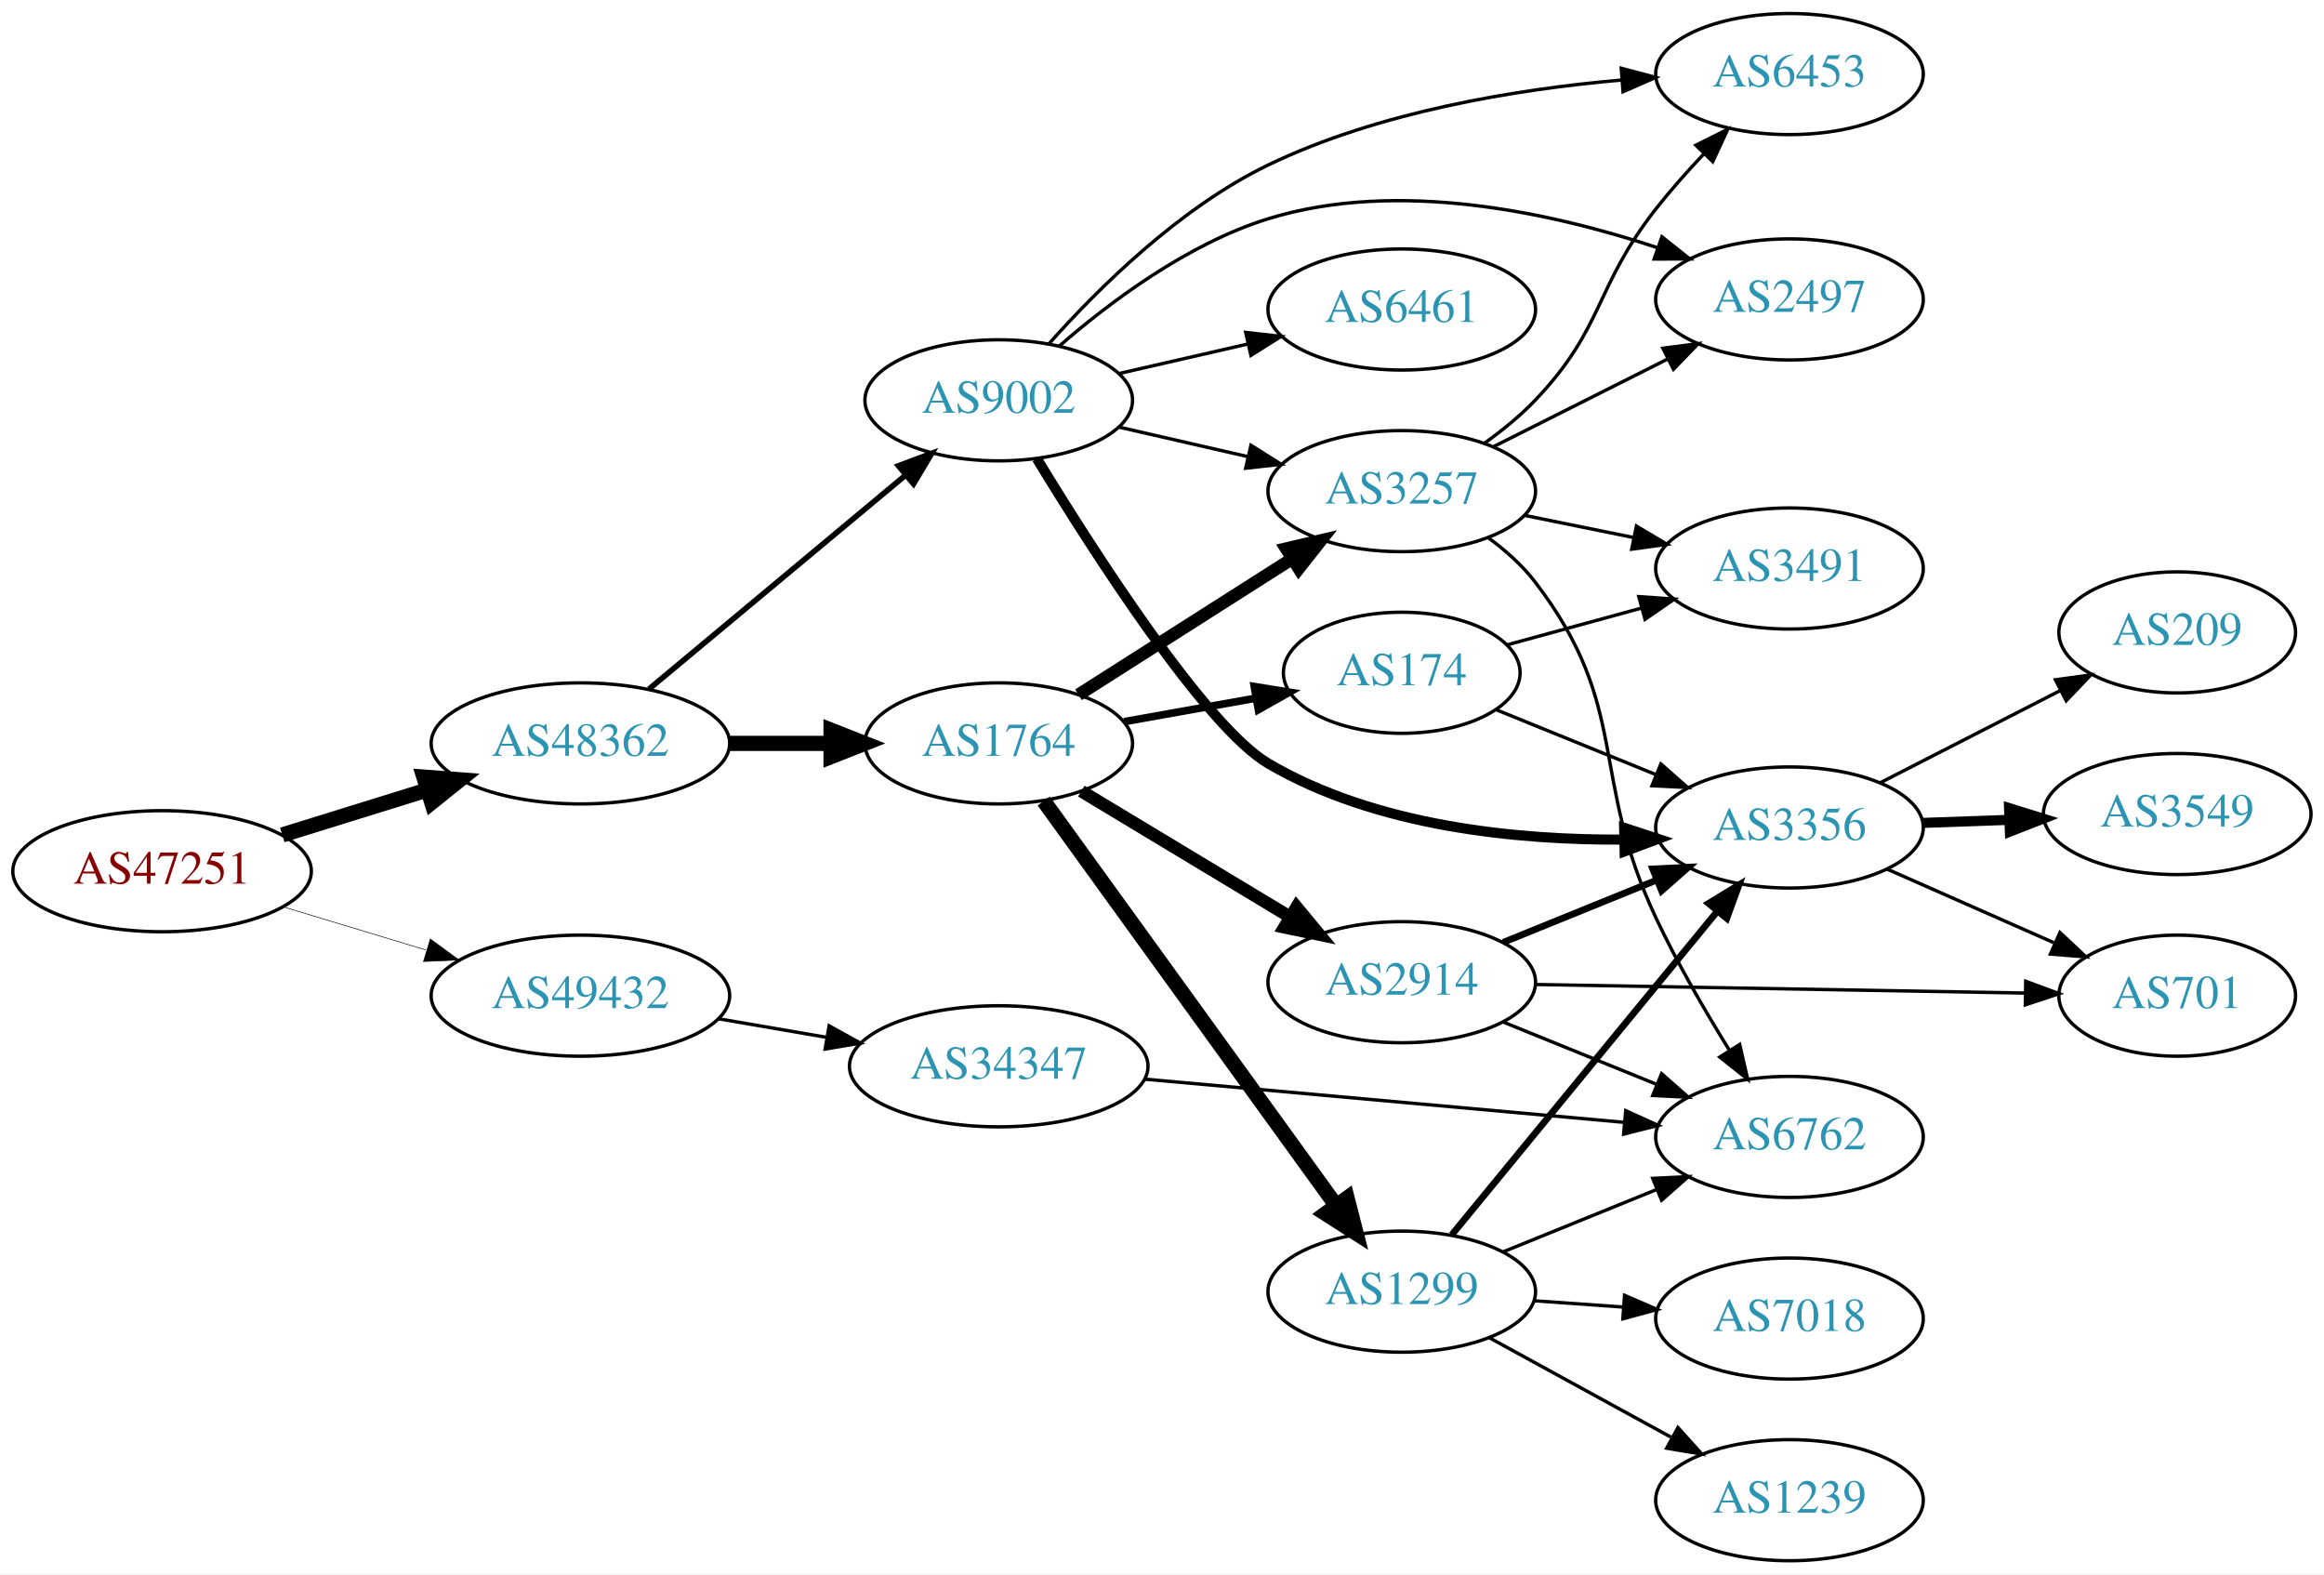
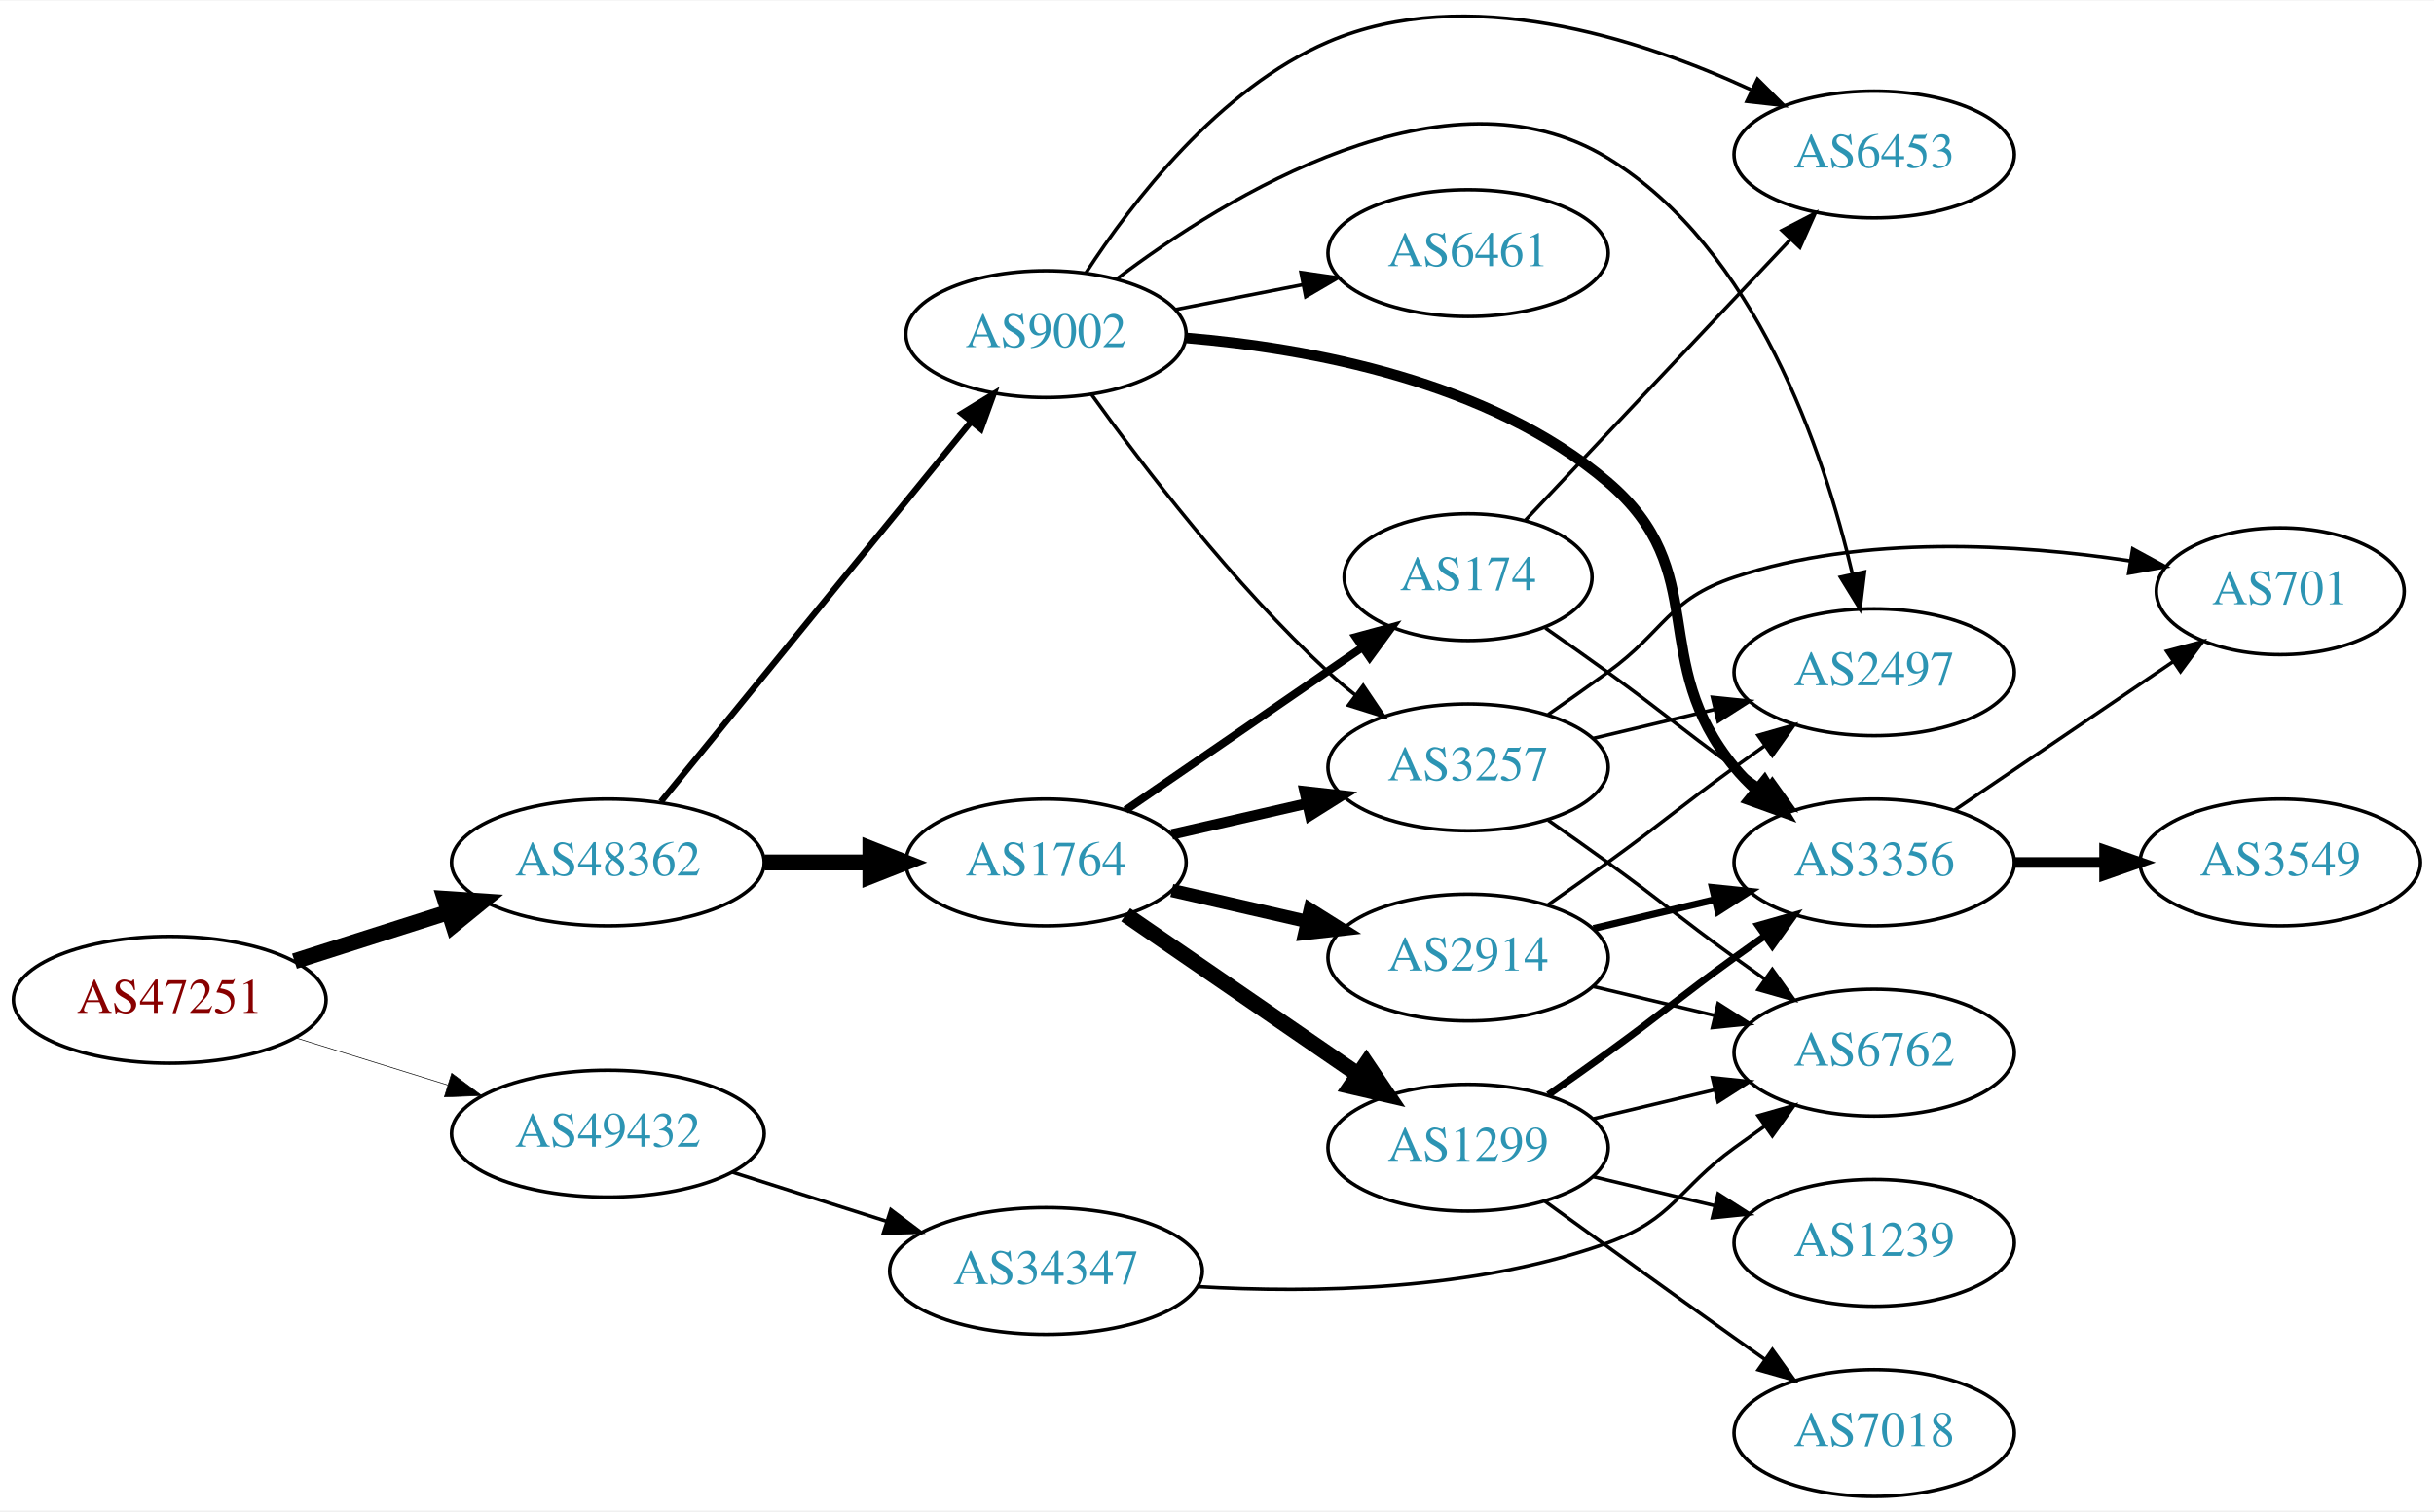
- <svg xmlns="http://www.w3.org/2000/svg" xmlns:xlink="http://www.w3.org/1999/xlink" width="691pt" height="468pt" viewBox="0.00 0.00 691.06 468.00">
-   <g id="graph0" class="graph" transform="scale(1 1) rotate(0) translate(4 464)">
-     <polygon fill="white" stroke="none" points="-4,4 -4,-464 687.055,-464 687.055,4 -4,4" />
+ <svg xmlns="http://www.w3.org/2000/svg" xmlns:xlink="http://www.w3.org/1999/xlink" width="691pt" height="429pt" viewBox="0.00 0.00 691.06 428.70">
+   <g id="graph0" class="graph" transform="scale(1 1) rotate(0) translate(4 424.696)">
+     <polygon fill="white" stroke="none" points="-4,4 -4,-424.696 687.055,-424.696 687.055,4 -4,4" />
    <g id="node1" class="node">
      <g id="a_node1">
        <a xlink:href="/asn/47251" xlink:title="AS47251 ~ VLBGIT Friesenecker e.U. [AT]">
-           <ellipse fill="#ffffff" stroke="black" cx="44.196" cy="-205" rx="44.393" ry="18" />
-           <text text-anchor="middle" x="44.196" y="-201.3" font-family="Times,serif" font-size="14.00" fill="#880000">AS47251</text>
+           <ellipse fill="#ffffff" stroke="black" cx="44.196" cy="-141" rx="44.393" ry="18" />
+           <text text-anchor="middle" x="44.196" y="-137.3" font-family="Times,serif" font-size="14.00" fill="#880000">AS47251</text>
        </a>
      </g>
    </g>
    <g id="node2" class="node">
      <g id="a_node2">
        <a xlink:href="/asn/48362" xlink:title="AS48362 ~ Stadtwerke Feldkirch [AT]">
-           <ellipse fill="#ffffff" stroke="black" cx="168.588" cy="-243" rx="44.393" ry="18" />
-           <text text-anchor="middle" x="168.588" y="-239.3" font-family="Times,serif" font-size="14.00" fill="#2c94b3">AS48362</text>
+           <ellipse fill="#ffffff" stroke="black" cx="168.588" cy="-180" rx="44.393" ry="18" />
+           <text text-anchor="middle" x="168.588" y="-176.3" font-family="Times,serif" font-size="14.00" fill="#2c94b3">AS48362</text>
        </a>
      </g>
    </g>
    <g id="edge1" class="edge">
-       <path fill="none" stroke="black" stroke-width="4.5" d="M79.941,-215.788C93.378,-219.959 108.921,-224.785 123.154,-229.204" />
-       <polygon fill="black" stroke="black" stroke-width="4.5" points="122.038,-232.981 132.756,-232.185 124.373,-225.46 122.038,-232.981" />
+       <path fill="none" stroke="black" stroke-width="4.5" d="M79.615,-151.967C93.172,-156.288 108.914,-161.304 123.302,-165.888" />
+       <polygon fill="black" stroke="black" stroke-width="4.5" points="122.28,-169.695 133.004,-168.98 124.671,-162.192 122.28,-169.695" />
    </g>
    <g id="node3" class="node">
      <g id="a_node3">
        <a xlink:href="/asn/49432" xlink:title="AS49432 ~ schallert.com e.U. [AT]">
-           <ellipse fill="#ffffff" stroke="black" cx="168.588" cy="-168" rx="44.393" ry="18" />
-           <text text-anchor="middle" x="168.588" y="-164.3" font-family="Times,serif" font-size="14.00" fill="#2c94b3">AS49432</text>
+           <ellipse fill="#ffffff" stroke="black" cx="168.588" cy="-103" rx="44.393" ry="18" />
+           <text text-anchor="middle" x="168.588" y="-99.3" font-family="Times,serif" font-size="14.00" fill="#2c94b3">AS49432</text>
        </a>
      </g>
    </g>
    <g id="edge2" class="edge">
-       <path fill="none" stroke="black" stroke-width="0.173" d="M80.269,-194.397C93.456,-190.411 108.636,-185.822 122.601,-181.6" />
-       <polygon fill="black" stroke="black" stroke-width="0.173" points="123.951,-184.848 132.51,-178.604 121.925,-178.148 123.951,-184.848" />
+       <path fill="none" stroke="black" stroke-width="0.18" d="M79.941,-130.212C93.378,-126.041 108.921,-121.215 123.154,-116.796" />
+       <polygon fill="black" stroke="black" stroke-width="0.18" points="124.244,-120.122 132.756,-113.815 122.168,-113.437 124.244,-120.122" />
    </g>
    <g id="node4" class="node">
      <g id="a_node4">
-         <a xlink:href="/asn/9002" xlink:title="AS9002 ~ RETN Limited [EU]">
-           <ellipse fill="#ffffff" stroke="black" cx="292.98" cy="-345" rx="39.794" ry="18" />
-           <text text-anchor="middle" x="292.98" y="-341.3" font-family="Times,serif" font-size="14.00" fill="#2c94b3">AS9002</text>
+         <a xlink:href="/asn/1764" xlink:title="AS1764 ~ NEXTLAYER-AS [AT]">
+           <ellipse fill="#ffffff" stroke="black" cx="292.98" cy="-180" rx="39.794" ry="18" />
+           <text text-anchor="middle" x="292.98" y="-176.3" font-family="Times,serif" font-size="14.00" fill="#2c94b3">AS1764</text>
        </a>
      </g>
    </g>
    <g id="edge3" class="edge">
-       <path fill="none" stroke="black" stroke-width="1.658" d="M188.982,-259.162C209.603,-276.348 242.354,-303.642 265.378,-322.83" />
-       <polygon fill="black" stroke="black" stroke-width="1.658" points="263.157,-325.535 273.08,-329.249 267.639,-320.158 263.157,-325.535" />
+       <path fill="none" stroke="black" stroke-width="4.5" d="M213.084,-180C222.773,-180 233.11,-180 243.002,-180" />
+       <polygon fill="black" stroke="black" stroke-width="4.5" points="243.105,-183.938 253.105,-180 243.105,-176.063 243.105,-183.938" />
    </g>
    <g id="node5" class="node">
      <g id="a_node5">
-         <a xlink:href="/asn/1764" xlink:title="AS1764 ~ NEXTLAYER-AS [AT]">
-           <ellipse fill="#ffffff" stroke="black" cx="292.98" cy="-243" rx="39.794" ry="18" />
-           <text text-anchor="middle" x="292.98" y="-239.3" font-family="Times,serif" font-size="14.00" fill="#2c94b3">AS1764</text>
+         <a xlink:href="/asn/9002" xlink:title="AS9002 ~ RETN Limited [EU]">
+           <ellipse fill="#ffffff" stroke="black" cx="292.98" cy="-330" rx="39.794" ry="18" />
+           <text text-anchor="middle" x="292.98" y="-326.3" font-family="Times,serif" font-size="14.00" fill="#2c94b3">AS9002</text>
        </a>
      </g>
    </g>
    <g id="edge4" class="edge">
-       <path fill="none" stroke="black" stroke-width="4.5" d="M213.084,-243C222.773,-243 233.11,-243 243.002,-243" />
-       <polygon fill="black" stroke="black" stroke-width="4.5" points="243.105,-246.938 253.105,-243 243.105,-239.063 243.105,-246.938" />
-     </g>
-     <g id="node21" class="node">
-       <g id="a_node21">
+       <path fill="none" stroke="black" stroke-width="1.75" d="M183.628,-197.207C205.208,-223.655 246.64,-274.432 271.547,-304.958" />
+       <polygon fill="black" stroke="black" stroke-width="1.75" points="269.07,-307.458 278.104,-312.994 274.494,-303.033 269.07,-307.458" />
+     </g>
+     <g id="node19" class="node">
+       <g id="a_node19">
        <a xlink:href="/asn/34347" xlink:title="AS34347 ~ HALLAG Kommunal GmbH [AT]">
-           <ellipse fill="#ffffff" stroke="black" cx="292.98" cy="-147" rx="44.393" ry="18" />
-           <text text-anchor="middle" x="292.98" y="-143.3" font-family="Times,serif" font-size="14.00" fill="#2c94b3">AS34347</text>
-         </a>
-       </g>
-     </g>
-     <g id="edge30" class="edge">
-       <path fill="none" stroke="black" d="M209.664,-161.124C219.913,-159.365 231.064,-157.452 241.752,-155.618" />
-       <polygon fill="black" stroke="black" points="242.551,-159.032 251.815,-153.892 241.367,-152.133 242.551,-159.032" />
+           <ellipse fill="#ffffff" stroke="black" cx="292.98" cy="-64" rx="44.393" ry="18" />
+           <text text-anchor="middle" x="292.98" y="-60.3" font-family="Times,serif" font-size="14.00" fill="#2c94b3">AS34347</text>
+         </a>
+       </g>
+     </g>
+     <g id="edge28" class="edge">
+       <path fill="none" stroke="black" d="M204.007,-92.032C217.565,-87.713 233.306,-82.696 247.694,-78.112" />
+       <polygon fill="black" stroke="black" points="248.931,-81.391 257.396,-75.02 246.805,-74.722 248.931,-81.391" />
    </g>
    <g id="node6" class="node">
      <g id="a_node6">
-         <a xlink:href="/asn/6453" xlink:title="AS6453 ~ TATA COMMUNICATIONS (AMERICA) INC [US]">
-           <ellipse fill="#ffffff" stroke="black" cx="528.116" cy="-442" rx="39.794" ry="18" />
-           <text text-anchor="middle" x="528.116" y="-438.3" font-family="Times,serif" font-size="14.00" fill="#2c94b3">AS6453</text>
+         <a xlink:href="/asn/1299" xlink:title="AS1299 ~ Telia Carrier [EU]">
+           <ellipse fill="#ffffff" stroke="black" cx="412.823" cy="-99" rx="39.794" ry="18" />
+           <text text-anchor="middle" x="412.823" y="-95.3" font-family="Times,serif" font-size="14.00" fill="#2c94b3">AS1299</text>
        </a>
      </g>
    </g>
    <g id="edge5" class="edge">
-       <path fill="none" stroke="black" d="M307.878,-361.775C322.4,-378.103 346.723,-402.263 373.176,-415 406.013,-430.811 446.77,-437.463 478.096,-440.215" />
-       <polygon fill="black" stroke="black" points="478.093,-443.725 488.333,-441.006 478.632,-436.746 478.093,-443.725" />
+       <path fill="none" stroke="black" stroke-width="4.5" d="M315.595,-165.143C334.083,-152.435 360.897,-134.005 381.526,-119.825" />
+       <polygon fill="black" stroke="black" stroke-width="4.5" points="383.936,-122.946 389.947,-114.037 379.475,-116.456 383.936,-122.946" />
    </g>
    <g id="node7" class="node">
      <g id="a_node7">
-         <a xlink:href="/asn/3257" xlink:title="AS3257 ~ GTT [DE]">
-           <ellipse fill="#ffffff" stroke="black" cx="412.823" cy="-318" rx="39.794" ry="18" />
-           <text text-anchor="middle" x="412.823" y="-314.3" font-family="Times,serif" font-size="14.00" fill="#2c94b3">AS3257</text>
+         <a xlink:href="/asn/2914" xlink:title="AS2914 ~ NTT America, Inc. [US]">
+           <ellipse fill="#ffffff" stroke="black" cx="412.823" cy="-153" rx="39.794" ry="18" />
+           <text text-anchor="middle" x="412.823" y="-149.3" font-family="Times,serif" font-size="14.00" fill="#2c94b3">AS2914</text>
        </a>
      </g>
    </g>
    <g id="edge6" class="edge">
-       <path fill="none" stroke="black" d="M328.7,-337.045C340.7,-334.296 354.32,-331.175 367.013,-328.267" />
-       <polygon fill="black" stroke="black" points="367.979,-331.636 376.945,-325.991 366.415,-324.813 367.979,-331.636" />
+       <path fill="none" stroke="black" stroke-width="3.75" d="M328.7,-172.045C340.7,-169.296 354.32,-166.175 367.013,-163.267" />
+       <polygon fill="black" stroke="black" stroke-width="3.75" points="367.979,-166.636 376.945,-160.991 366.415,-159.813 367.979,-166.636" />
    </g>
    <g id="node8" class="node">
      <g id="a_node8">
-         <a xlink:href="/asn/3356" xlink:title="AS3356 ~ Level 3 Parent, LLC [US]">
-           <ellipse fill="#ffffff" stroke="black" cx="528.116" cy="-218" rx="39.794" ry="18" />
-           <text text-anchor="middle" x="528.116" y="-214.3" font-family="Times,serif" font-size="14.00" fill="#2c94b3">AS3356</text>
+         <a xlink:href="/asn/174" xlink:title="AS174 ~ Cogent Communications [US]">
+           <ellipse fill="#ffffff" stroke="black" cx="412.823" cy="-261" rx="35.194" ry="18" />
+           <text text-anchor="middle" x="412.823" y="-257.3" font-family="Times,serif" font-size="14.00" fill="#2c94b3">AS174</text>
        </a>
      </g>
    </g>
    <g id="edge7" class="edge">
-       <path fill="none" stroke="black" stroke-width="3" d="M304.322,-327.645C321.169,-299.995 354.524,-247.94 373.176,-237 405.035,-218.315 446.944,-214.197 478.989,-214.402" />
-       <polygon fill="black" stroke="black" stroke-width="3" points="478.952,-217.902 489.021,-214.607 479.095,-210.903 478.952,-217.902" />
+       <path fill="none" stroke="black" stroke-width="2.25" d="M315.595,-194.857C334.432,-207.805 361.912,-226.693 382.687,-240.973" />
+       <polygon fill="black" stroke="black" stroke-width="2.25" points="380.913,-244.001 391.136,-246.781 384.878,-238.232 380.913,-244.001" />
    </g>
    <g id="node9" class="node">
      <g id="a_node9">
+         <a xlink:href="/asn/3257" xlink:title="AS3257 ~ GTT [DE]">
+           <ellipse fill="#ffffff" stroke="black" cx="412.823" cy="-207" rx="39.794" ry="18" />
+           <text text-anchor="middle" x="412.823" y="-203.3" font-family="Times,serif" font-size="14.00" fill="#2c94b3">AS3257</text>
+         </a>
+       </g>
+     </g>
+     <g id="edge8" class="edge">
+       <path fill="none" stroke="black" stroke-width="3" d="M328.7,-187.955C340.7,-190.704 354.32,-193.825 367.013,-196.733" />
+       <polygon fill="black" stroke="black" stroke-width="3" points="366.415,-200.187 376.945,-199.009 367.979,-193.364 366.415,-200.187" />
+     </g>
+     <g id="edge25" class="edge">
+       <path fill="none" stroke="black" d="M305.907,-312.855C320.426,-292.671 346.346,-258.767 373.176,-234 375.582,-231.779 378.18,-229.594 380.85,-227.486" />
+       <polygon fill="black" stroke="black" points="383.035,-230.222 388.962,-221.44 378.852,-224.609 383.035,-230.222" />
+     </g>
+     <g id="node11" class="node">
+       <g id="a_node11">
+         <a xlink:href="/asn/3356" xlink:title="AS3356 ~ Level 3 Parent, LLC [US]">
+           <ellipse fill="#ffffff" stroke="black" cx="528.116" cy="-180" rx="39.794" ry="18" />
+           <text text-anchor="middle" x="528.116" y="-176.3" font-family="Times,serif" font-size="14.00" fill="#2c94b3">AS3356</text>
+         </a>
+       </g>
+     </g>
+     <g id="edge21" class="edge">
+       <path fill="none" stroke="black" stroke-width="3" d="M332.843,-328.91C367.872,-325.979 418.889,-316.619 452.469,-288 482.453,-262.446 463.405,-237.394 488.469,-207 490.325,-204.75 492.412,-202.604 494.631,-200.576" />
+       <polygon fill="black" stroke="black" stroke-width="3" points="496.979,-203.177 502.535,-194.156 492.566,-197.744 496.979,-203.177" />
+     </g>
+     <g id="node12" class="node">
+       <g id="a_node12">
        <a xlink:href="/asn/2497" xlink:title="AS2497 ~ Internet Initiative Japan Inc. [JP]">
-           <ellipse fill="#ffffff" stroke="black" cx="528.116" cy="-375" rx="39.794" ry="18" />
-           <text text-anchor="middle" x="528.116" y="-371.3" font-family="Times,serif" font-size="14.00" fill="#2c94b3">AS2497</text>
-         </a>
-       </g>
-     </g>
-     <g id="edge8" class="edge">
-       <path fill="none" stroke="black" d="M310.902,-361.063C325.926,-374.136 349.165,-391.593 373.176,-399 411.542,-410.835 457.171,-400.877 488.742,-390.419" />
-       <polygon fill="black" stroke="black" points="490.177,-393.625 498.471,-387.033 487.877,-387.014 490.177,-393.625" />
+           <ellipse fill="#ffffff" stroke="black" cx="528.116" cy="-234" rx="39.794" ry="18" />
+           <text text-anchor="middle" x="528.116" y="-230.3" font-family="Times,serif" font-size="14.00" fill="#2c94b3">AS2497</text>
+         </a>
+       </g>
+     </g>
+     <g id="edge22" class="edge">
+       <path fill="none" stroke="black" d="M313.032,-345.643C344.108,-369.132 406.816,-407.933 452.469,-380 494.502,-354.282 513.821,-296.595 521.925,-261.928" />
+       <polygon fill="black" stroke="black" points="525.386,-262.485 524.093,-251.969 518.546,-260.996 525.386,-262.485" />
+     </g>
+     <g id="node13" class="node">
+       <g id="a_node13">
+         <a xlink:href="/asn/6453" xlink:title="AS6453 ~ TATA COMMUNICATIONS (AMERICA) INC [US]">
+           <ellipse fill="#ffffff" stroke="black" cx="528.116" cy="-381" rx="39.794" ry="18" />
+           <text text-anchor="middle" x="528.116" y="-377.3" font-family="Times,serif" font-size="14.00" fill="#2c94b3">AS6453</text>
+         </a>
+       </g>
+     </g>
+     <g id="edge23" class="edge">
+       <path fill="none" stroke="black" d="M304.25,-347.297C317.339,-367.447 342.049,-399.677 373.176,-413 412.407,-429.791 461.129,-414.142 493.121,-399.411" />
+       <polygon fill="black" stroke="black" points="494.99,-402.396 502.484,-394.906 491.955,-396.088 494.99,-402.396" />
+     </g>
+     <g id="node17" class="node">
+       <g id="a_node17">
+         <a xlink:href="/asn/6461" xlink:title="AS6461 ~ Zayo Bandwidth [US]">
+           <ellipse fill="#ffffff" stroke="black" cx="412.823" cy="-353" rx="39.794" ry="18" />
+           <text text-anchor="middle" x="412.823" y="-349.3" font-family="Times,serif" font-size="14.00" fill="#2c94b3">AS6461</text>
+         </a>
+       </g>
+     </g>
+     <g id="edge24" class="edge">
+       <path fill="none" stroke="black" d="M329.657,-336.963C341.088,-339.194 353.91,-341.697 365.964,-344.049" />
+       <polygon fill="black" stroke="black" points="365.376,-347.501 375.861,-345.981 366.717,-340.63 365.376,-347.501" />
    </g>
    <g id="node10" class="node">
      <g id="a_node10">
-         <a xlink:href="/asn/6461" xlink:title="AS6461 ~ Zayo Bandwidth [US]">
-           <ellipse fill="#ffffff" stroke="black" cx="412.823" cy="-372" rx="39.794" ry="18" />
-           <text text-anchor="middle" x="412.823" y="-368.3" font-family="Times,serif" font-size="14.00" fill="#2c94b3">AS6461</text>
-         </a>
-       </g>
-     </g>
-     <g id="edge9" class="edge">
-       <path fill="none" stroke="black" d="M328.7,-352.955C340.7,-355.704 354.32,-358.825 367.013,-361.733" />
-       <polygon fill="black" stroke="black" points="366.415,-365.187 376.945,-364.009 367.979,-358.364 366.415,-365.187" />
-     </g>
-     <g id="edge10" class="edge">
-       <path fill="none" stroke="black" stroke-width="3.75" d="M316.702,-257.461C334.762,-268.955 360.232,-285.165 380.271,-297.919" />
-       <polygon fill="black" stroke="black" stroke-width="3.75" points="378.454,-300.911 388.769,-303.328 382.212,-295.006 378.454,-300.911" />
-     </g>
-     <g id="node11" class="node">
-       <g id="a_node11">
-         <a xlink:href="/asn/174" xlink:title="AS174 ~ Cogent Communications [US]">
-           <ellipse fill="#ffffff" stroke="black" cx="412.823" cy="-264" rx="35.194" ry="18" />
-           <text text-anchor="middle" x="412.823" y="-260.3" font-family="Times,serif" font-size="14.00" fill="#2c94b3">AS174</text>
-         </a>
-       </g>
-     </g>
-     <g id="edge11" class="edge">
-       <path fill="none" stroke="black" stroke-width="2.25" d="M330.299,-249.472C342.679,-251.678 356.628,-254.164 369.441,-256.447" />
-       <polygon fill="black" stroke="black" stroke-width="2.25" points="368.963,-259.917 379.422,-258.226 370.191,-253.026 368.963,-259.917" />
-     </g>
-     <g id="node12" class="node">
-       <g id="a_node12">
-         <a xlink:href="/asn/2914" xlink:title="AS2914 ~ NTT America, Inc. [US]">
-           <ellipse fill="#ffffff" stroke="black" cx="412.823" cy="-172" rx="39.794" ry="18" />
-           <text text-anchor="middle" x="412.823" y="-168.3" font-family="Times,serif" font-size="14.00" fill="#2c94b3">AS2914</text>
-         </a>
-       </g>
-     </g>
-     <g id="edge12" class="edge">
-       <path fill="none" stroke="black" stroke-width="3.75" d="M317.544,-228.803C335.368,-218.064 360.041,-203.199 379.676,-191.369" />
-       <polygon fill="black" stroke="black" stroke-width="3.75" points="381.541,-194.331 388.3,-186.173 377.928,-188.335 381.541,-194.331" />
-     </g>
-     <g id="node13" class="node">
-       <g id="a_node13">
-         <a xlink:href="/asn/1299" xlink:title="AS1299 ~ Telia Carrier [EU]">
-           <ellipse fill="#ffffff" stroke="black" cx="412.823" cy="-80" rx="39.794" ry="18" />
-           <text text-anchor="middle" x="412.823" y="-76.3" font-family="Times,serif" font-size="14.00" fill="#2c94b3">AS1299</text>
-         </a>
-       </g>
-     </g>
-     <g id="edge13" class="edge">
-       <path fill="none" stroke="black" stroke-width="4.5" d="M306.369,-225.864C327.091,-197.202 368.894,-139.379 393.182,-105.785" />
-       <polygon fill="black" stroke="black" stroke-width="4.5" points="396.578,-107.808 399.246,-97.397 390.196,-103.194 396.578,-107.808" />
-     </g>
-     <g id="edge17" class="edge">
-       <path fill="none" stroke="black" d="M437.499,-332.31C442.752,-336.072 448.061,-340.382 452.469,-345 473.158,-366.674 469.963,-378.436 488.469,-402 492.797,-407.51 497.777,-413.111 502.69,-418.307" />
-       <polygon fill="black" stroke="black" points="500.278,-420.847 509.759,-425.574 505.295,-415.966 500.278,-420.847" />
-     </g>
-     <g id="edge14" class="edge">
-       <path fill="none" stroke="black" d="M440.099,-331.22C455.542,-338.99 475.261,-348.911 492.021,-357.343" />
-       <polygon fill="black" stroke="black" points="490.476,-360.484 500.982,-361.851 493.622,-354.23 490.476,-360.484" />
-     </g>
-     <g id="node14" class="node">
-       <g id="a_node14">
-         <a xlink:href="/asn/3491" xlink:title="AS3491 ~ PCCW Global, Inc. [US]">
-           <ellipse fill="#ffffff" stroke="black" cx="528.116" cy="-295" rx="39.794" ry="18" />
-           <text text-anchor="middle" x="528.116" y="-291.3" font-family="Times,serif" font-size="14.00" fill="#2c94b3">AS3491</text>
-         </a>
-       </g>
-     </g>
-     <g id="edge15" class="edge">
-       <path fill="none" stroke="black" d="M449.359,-310.786C459.587,-308.709 470.888,-306.415 481.631,-304.234" />
-       <polygon fill="black" stroke="black" points="482.603,-307.608 491.706,-302.189 481.21,-300.748 482.603,-307.608" />
-     </g>
-     <g id="node15" class="node">
-       <g id="a_node15">
        <a xlink:href="/asn/6762" xlink:title="AS6762 ~ TELECOM ITALIA SPARKLE S.p.A. [IT]">
          <ellipse fill="#ffffff" stroke="black" cx="528.116" cy="-126" rx="39.794" ry="18" />
          <text text-anchor="middle" x="528.116" y="-122.3" font-family="Times,serif" font-size="14.00" fill="#2c94b3">AS6762</text>
        </a>
      </g>
    </g>
-     <g id="edge16" class="edge">
-       <path fill="none" stroke="black" d="M438.666,-304.052C443.747,-300.326 448.689,-295.94 452.469,-291 481.179,-253.489 468.307,-233.718 488.469,-191 494.748,-177.697 502.934,-163.587 510.155,-151.925" />
-       <polygon fill="black" stroke="black" points="513.309,-153.485 515.684,-143.16 507.389,-149.75 513.309,-153.485" />
+     <g id="edge18" class="edge">
+       <path fill="none" stroke="black" d="M448.43,-107.248C459.301,-109.838 471.456,-112.735 482.898,-115.462" />
+       <polygon fill="black" stroke="black" points="482.182,-118.889 492.721,-117.803 483.804,-112.08 482.182,-118.889" />
+     </g>
+     <g id="edge19" class="edge">
+       <path fill="none" stroke="black" stroke-width="2" d="M435.58,-114.009C441.114,-117.879 447.033,-122.064 452.469,-126 468.669,-137.729 472.27,-141.271 488.469,-153 491.272,-155.029 494.204,-157.125 497.145,-159.21" />
+       <polygon fill="black" stroke="black" stroke-width="2" points="495.167,-162.097 505.359,-164.991 499.196,-156.373 495.167,-162.097" />
+     </g>
+     <g id="node15" class="node">
+       <g id="a_node15">
+         <a xlink:href="/asn/1239" xlink:title="AS1239 ~ Sprint [US]">
+           <ellipse fill="#ffffff" stroke="black" cx="528.116" cy="-72" rx="39.794" ry="18" />
+           <text text-anchor="middle" x="528.116" y="-68.3" font-family="Times,serif" font-size="14.00" fill="#2c94b3">AS1239</text>
+         </a>
+       </g>
+     </g>
+     <g id="edge17" class="edge">
+       <path fill="none" stroke="black" d="M448.43,-90.752C459.301,-88.162 471.456,-85.265 482.898,-82.538" />
+       <polygon fill="black" stroke="black" points="483.804,-85.92 492.721,-80.197 482.182,-79.111 483.804,-85.92" />
    </g>
    <g id="node16" class="node">
      <g id="a_node16">
+         <a xlink:href="/asn/7018" xlink:title="AS7018 ~ AT&amp;T Services, Inc. [US]">
+           <ellipse fill="#ffffff" stroke="black" cx="528.116" cy="-18" rx="39.794" ry="18" />
+           <text text-anchor="middle" x="528.116" y="-14.3" font-family="Times,serif" font-size="14.00" fill="#2c94b3">AS7018</text>
+         </a>
+       </g>
+     </g>
+     <g id="edge20" class="edge">
+       <path fill="none" stroke="black" d="M434.671,-83.778C449.605,-72.909 470.219,-57.975 488.469,-45 491.29,-42.995 494.233,-40.915 497.181,-38.841" />
+       <polygon fill="black" stroke="black" points="499.227,-41.681 505.406,-33.074 495.208,-35.95 499.227,-41.681" />
+     </g>
+     <g id="edge9" class="edge">
+       <path fill="none" stroke="black" d="M448.43,-144.752C459.301,-142.162 471.456,-139.265 482.898,-136.538" />
+       <polygon fill="black" stroke="black" points="483.804,-139.92 492.721,-134.197 482.182,-133.111 483.804,-139.92" />
+     </g>
+     <g id="edge10" class="edge">
+       <path fill="none" stroke="black" stroke-width="2" d="M448.43,-161.248C459.301,-163.838 471.456,-166.735 482.898,-169.462" />
+       <polygon fill="black" stroke="black" stroke-width="2" points="482.182,-172.889 492.721,-171.803 483.804,-166.08 482.182,-172.889" />
+     </g>
+     <g id="edge11" class="edge">
+       <path fill="none" stroke="black" d="M435.58,-168.009C441.114,-171.879 447.033,-176.064 452.469,-180 468.669,-191.729 472.27,-195.271 488.469,-207 491.272,-209.029 494.204,-211.125 497.145,-213.21" />
+       <polygon fill="black" stroke="black" points="495.167,-216.097 505.359,-218.991 499.196,-210.373 495.167,-216.097" />
+     </g>
+     <g id="edge12" class="edge">
+       <path fill="none" stroke="black" d="M434.773,-246.555C440.536,-242.529 446.768,-238.128 452.469,-234 468.669,-222.271 472.27,-218.729 488.469,-207 491.272,-204.971 494.204,-202.875 497.145,-200.79" />
+       <polygon fill="black" stroke="black" points="499.196,-203.627 505.359,-195.009 495.167,-197.903 499.196,-203.627" />
+     </g>
+     <g id="edge13" class="edge">
+       <path fill="none" stroke="black" d="M429.102,-277.184C448.42,-297.646 481.852,-333.056 504.225,-356.754" />
+       <polygon fill="black" stroke="black" points="501.942,-359.434 511.352,-364.303 507.032,-354.629 501.942,-359.434" />
+     </g>
+     <g id="edge15" class="edge">
+       <path fill="none" stroke="black" d="M435.58,-191.991C441.114,-188.121 447.033,-183.936 452.469,-180 468.669,-168.271 472.27,-164.729 488.469,-153 491.272,-150.971 494.204,-148.875 497.145,-146.79" />
+       <polygon fill="black" stroke="black" points="499.196,-149.627 505.359,-141.009 495.167,-143.903 499.196,-149.627" />
+     </g>
+     <g id="edge14" class="edge">
+       <path fill="none" stroke="black" d="M448.43,-215.248C459.301,-217.838 471.456,-220.735 482.898,-223.462" />
+       <polygon fill="black" stroke="black" points="482.182,-226.889 492.721,-225.803 483.804,-220.08 482.182,-226.889" />
+     </g>
+     <g id="node14" class="node">
+       <g id="a_node14">
        <a xlink:href="/asn/701" xlink:title="AS701 ~ UUNET [US]">
-           <ellipse fill="#ffffff" stroke="black" cx="643.409" cy="-168" rx="35.194" ry="18" />
-           <text text-anchor="middle" x="643.409" y="-164.3" font-family="Times,serif" font-size="14.00" fill="#2c94b3">AS701</text>
-         </a>
-       </g>
-     </g>
-     <g id="edge23" class="edge">
-       <path fill="none" stroke="black" d="M557.121,-205.64C572.098,-199.031 590.699,-190.821 606.705,-183.757" />
-       <polygon fill="black" stroke="black" points="608.544,-186.772 616.279,-179.532 605.718,-180.367 608.544,-186.772" />
-     </g>
-     <g id="node17" class="node">
-       <g id="a_node17">
-         <a xlink:href="/asn/3549" xlink:title="AS3549 ~ Level 3 Parent, LLC [US]">
-           <ellipse fill="#ffffff" stroke="black" cx="643.409" cy="-222" rx="39.794" ry="18" />
-           <text text-anchor="middle" x="643.409" y="-218.3" font-family="Times,serif" font-size="14.00" fill="#2c94b3">AS3549</text>
-         </a>
-       </g>
-     </g>
-     <g id="edge21" class="edge">
-       <path fill="none" stroke="black" stroke-width="3" d="M567.788,-219.365C575.991,-219.655 584.755,-219.964 593.287,-220.266" />
-       <polygon fill="black" stroke="black" stroke-width="3" points="593.409,-223.772 603.526,-220.627 593.656,-216.776 593.409,-223.772" />
+           <ellipse fill="#ffffff" stroke="black" cx="643.409" cy="-257" rx="35.194" ry="18" />
+           <text text-anchor="middle" x="643.409" y="-253.3" font-family="Times,serif" font-size="14.00" fill="#2c94b3">AS701</text>
+         </a>
+       </g>
+     </g>
+     <g id="edge16" class="edge">
+       <path fill="none" stroke="black" d="M435.58,-222.009C441.114,-225.879 447.033,-230.064 452.469,-234 468.669,-245.729 469.496,-254.675 488.469,-261 524.928,-273.153 568.981,-270.396 600.603,-265.642" />
+       <polygon fill="black" stroke="black" points="601.517,-269.039 610.821,-263.972 600.388,-262.131 601.517,-269.039" />
+     </g>
+     <g id="edge27" class="edge">
+       <path fill="none" stroke="black" d="M550.96,-194.846C568.58,-206.822 593.535,-223.783 612.926,-236.962" />
+       <polygon fill="black" stroke="black" points="611.16,-239.993 621.398,-242.72 615.095,-234.204 611.16,-239.993" />
    </g>
    <g id="node18" class="node">
      <g id="a_node18">
-         <a xlink:href="/asn/209" xlink:title="AS209 ~ CenturyLink Communications, LLC [US]">
-           <ellipse fill="#ffffff" stroke="black" cx="643.409" cy="-276" rx="35.194" ry="18" />
-           <text text-anchor="middle" x="643.409" y="-272.3" font-family="Times,serif" font-size="14.00" fill="#2c94b3">AS209</text>
-         </a>
-       </g>
-     </g>
-     <g id="edge22" class="edge">
-       <path fill="none" stroke="black" d="M555.108,-231.306C570.982,-239.433 591.453,-249.914 608.582,-258.682" />
-       <polygon fill="black" stroke="black" points="607.207,-261.911 617.704,-263.352 610.397,-255.68 607.207,-261.911" />
+         <a xlink:href="/asn/3549" xlink:title="AS3549 ~ Level 3 Parent, LLC [US]">
+           <ellipse fill="#ffffff" stroke="black" cx="643.409" cy="-180" rx="39.794" ry="18" />
+           <text text-anchor="middle" x="643.409" y="-176.3" font-family="Times,serif" font-size="14.00" fill="#2c94b3">AS3549</text>
+         </a>
+       </g>
+     </g>
+     <g id="edge26" class="edge">
+       <path fill="none" stroke="black" stroke-width="3" d="M567.788,-180C575.991,-180 584.755,-180 593.287,-180" />
+       <polygon fill="black" stroke="black" stroke-width="3" points="593.526,-183.5 603.526,-180 593.526,-176.5 593.526,-183.5" />
    </g>
    <g id="edge29" class="edge">
-       <path fill="none" stroke="black" d="M440.959,-252.982C455.163,-247.215 472.8,-240.054 488.41,-233.715" />
-       <polygon fill="black" stroke="black" points="489.871,-236.9 497.819,-229.895 487.237,-230.414 489.871,-236.9" />
-     </g>
-     <g id="edge28" class="edge">
-       <path fill="none" stroke="black" d="M444.183,-272.307C456.405,-275.652 470.725,-279.57 483.993,-283.201" />
-       <polygon fill="black" stroke="black" points="483.313,-286.643 493.883,-285.906 485.161,-279.891 483.313,-286.643" />
-     </g>
-     <g id="edge18" class="edge">
-       <path fill="none" stroke="black" stroke-width="2" d="M442.999,-183.846C456.874,-189.48 473.652,-196.292 488.561,-202.346" />
-       <polygon fill="black" stroke="black" stroke-width="2" points="487.457,-205.675 498.039,-206.194 490.09,-199.189 487.457,-205.675" />
-     </g>
-     <g id="edge19" class="edge">
-       <path fill="none" stroke="black" d="M442.999,-160.154C456.874,-154.52 473.652,-147.708 488.561,-141.654" />
-       <polygon fill="black" stroke="black" points="490.09,-144.811 498.039,-137.806 487.457,-138.325 490.09,-144.811" />
-     </g>
-     <g id="edge20" class="edge">
-       <path fill="none" stroke="black" d="M452.599,-171.321C492.876,-170.617 555.8,-169.516 598.035,-168.776" />
-       <polygon fill="black" stroke="black" points="598.364,-172.271 608.301,-168.597 598.241,-165.272 598.364,-172.271" />
-     </g>
-     <g id="edge27" class="edge">
-       <path fill="none" stroke="black" stroke-width="2" d="M427.715,-96.921C447.42,-120.924 483.629,-165.029 506.48,-192.864" />
-       <polygon fill="black" stroke="black" stroke-width="2" points="504.06,-195.432 513.11,-200.94 509.47,-190.99 504.06,-195.432" />
-     </g>
-     <g id="edge25" class="edge">
-       <path fill="none" stroke="black" d="M442.999,-91.846C456.874,-97.48 473.652,-104.292 488.561,-110.346" />
-       <polygon fill="black" stroke="black" points="487.457,-113.675 498.039,-114.194 490.09,-107.189 487.457,-113.675" />
-     </g>
-     <g id="node19" class="node">
-       <g id="a_node19">
-         <a xlink:href="/asn/7018" xlink:title="AS7018 ~ AT&amp;T Services, Inc. [US]">
-           <ellipse fill="#ffffff" stroke="black" cx="528.116" cy="-72" rx="39.794" ry="18" />
-           <text text-anchor="middle" x="528.116" y="-68.3" font-family="Times,serif" font-size="14.00" fill="#2c94b3">AS7018</text>
-         </a>
-       </g>
-     </g>
-     <g id="edge24" class="edge">
-       <path fill="none" stroke="black" d="M452.179,-77.292C460.668,-76.692 469.772,-76.049 478.606,-75.425" />
-       <polygon fill="black" stroke="black" points="479.071,-78.901 488.8,-74.706 478.578,-71.919 479.071,-78.901" />
-     </g>
-     <g id="node20" class="node">
-       <g id="a_node20">
-         <a xlink:href="/asn/1239" xlink:title="AS1239 ~ Sprint [US]">
-           <ellipse fill="#ffffff" stroke="black" cx="528.116" cy="-18" rx="39.794" ry="18" />
-           <text text-anchor="middle" x="528.116" y="-14.3" font-family="Times,serif" font-size="14.00" fill="#2c94b3">AS1239</text>
-         </a>
-       </g>
-     </g>
-     <g id="edge26" class="edge">
-       <path fill="none" stroke="black" d="M438.966,-66.24C454.807,-57.571 475.468,-46.265 492.805,-36.777" />
-       <polygon fill="black" stroke="black" points="494.951,-39.592 502.043,-31.721 491.59,-33.452 494.951,-39.592" />
-     </g>
-     <g id="edge31" class="edge">
-       <path fill="none" stroke="black" d="M336.199,-143.197C376.445,-139.572 436.984,-134.119 479.061,-130.329" />
-       <polygon fill="black" stroke="black" points="479.425,-133.81 489.071,-129.427 478.797,-126.838 479.425,-133.81" />
+       <path fill="none" stroke="black" d="M336.004,-59.566C368.729,-57.648 414.772,-58.369 452.469,-72 471.278,-78.801 472.27,-87.271 488.469,-99 491.272,-101.029 494.204,-103.125 497.145,-105.21" />
+       <polygon fill="black" stroke="black" points="495.167,-108.097 505.359,-110.991 499.196,-102.373 495.167,-108.097" />
    </g>
  </g>
</svg>
